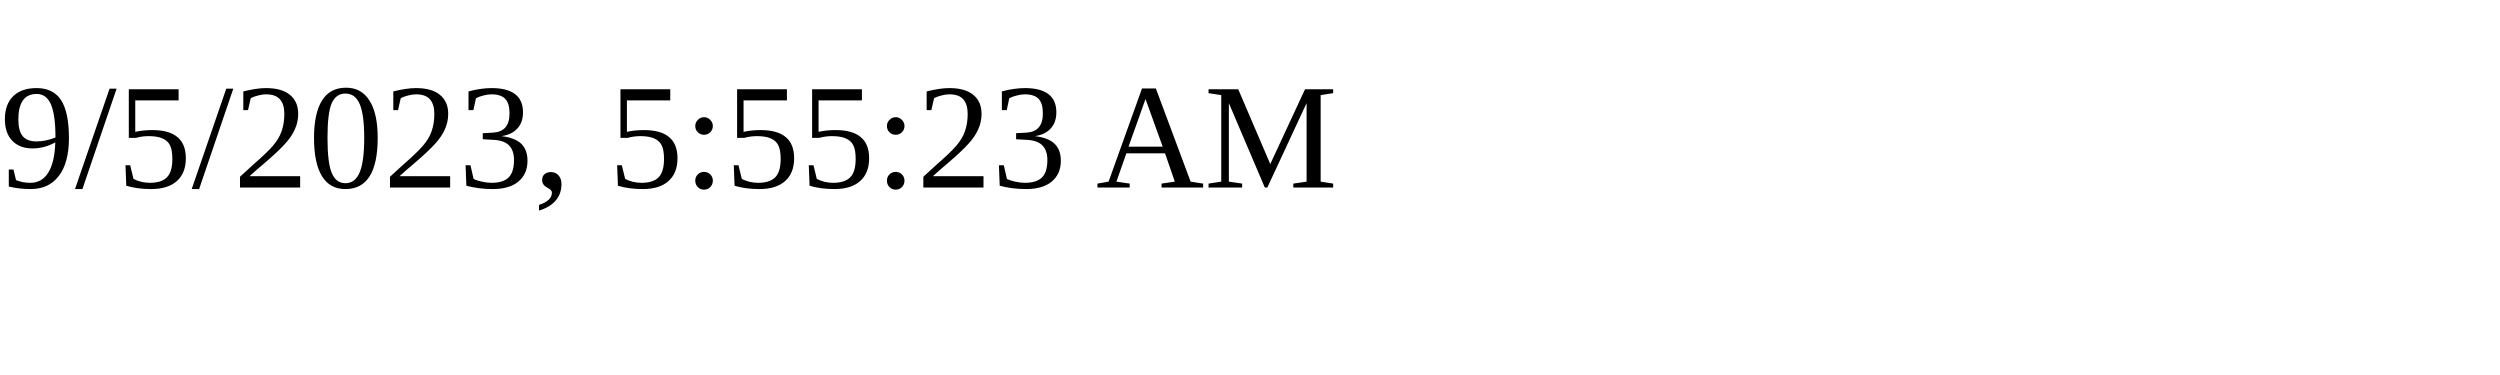
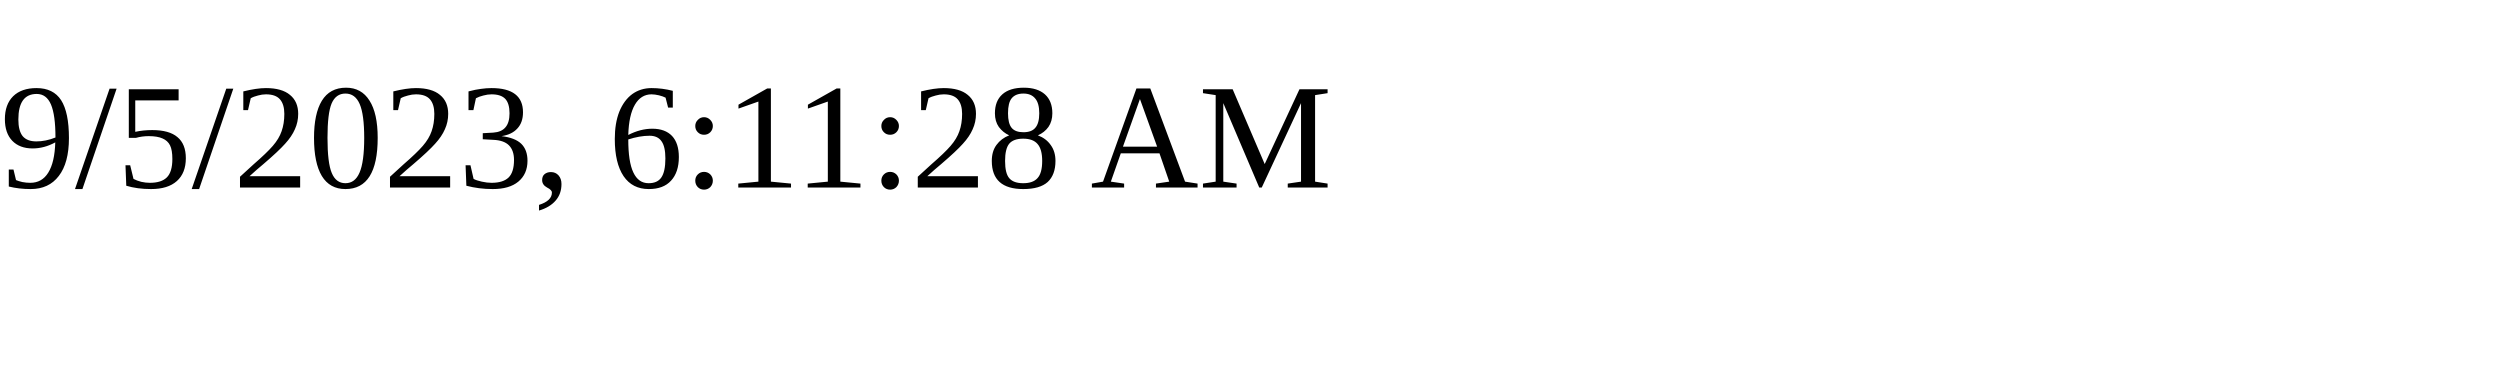
<svg xmlns="http://www.w3.org/2000/svg" height="30" width="200">
-   <text x="0" y="15">9/5/2023, 5:55:23 AM</text>
+   <text x="0" y="15">9/5/2023, 6:11:28 AM</text>
</svg>
